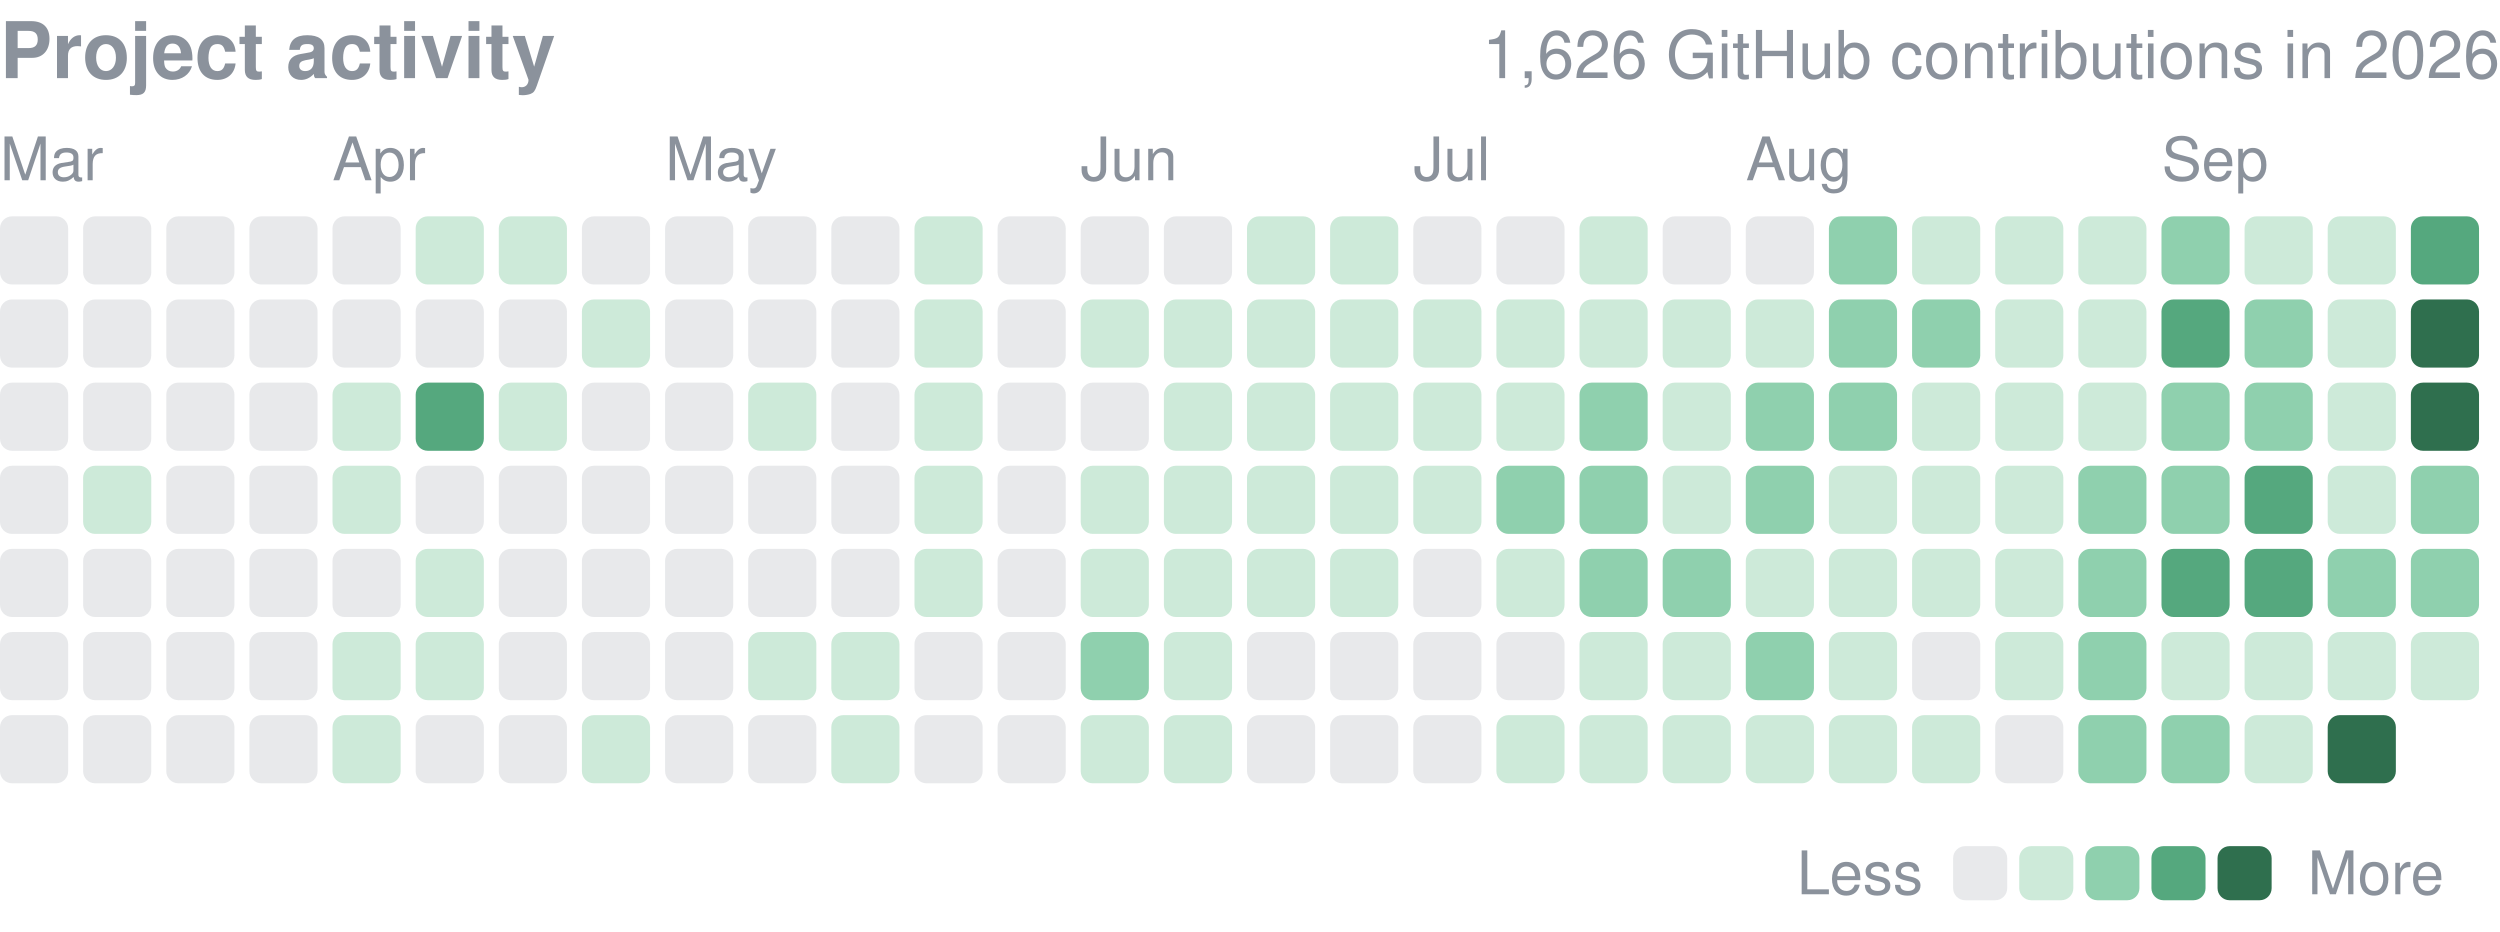
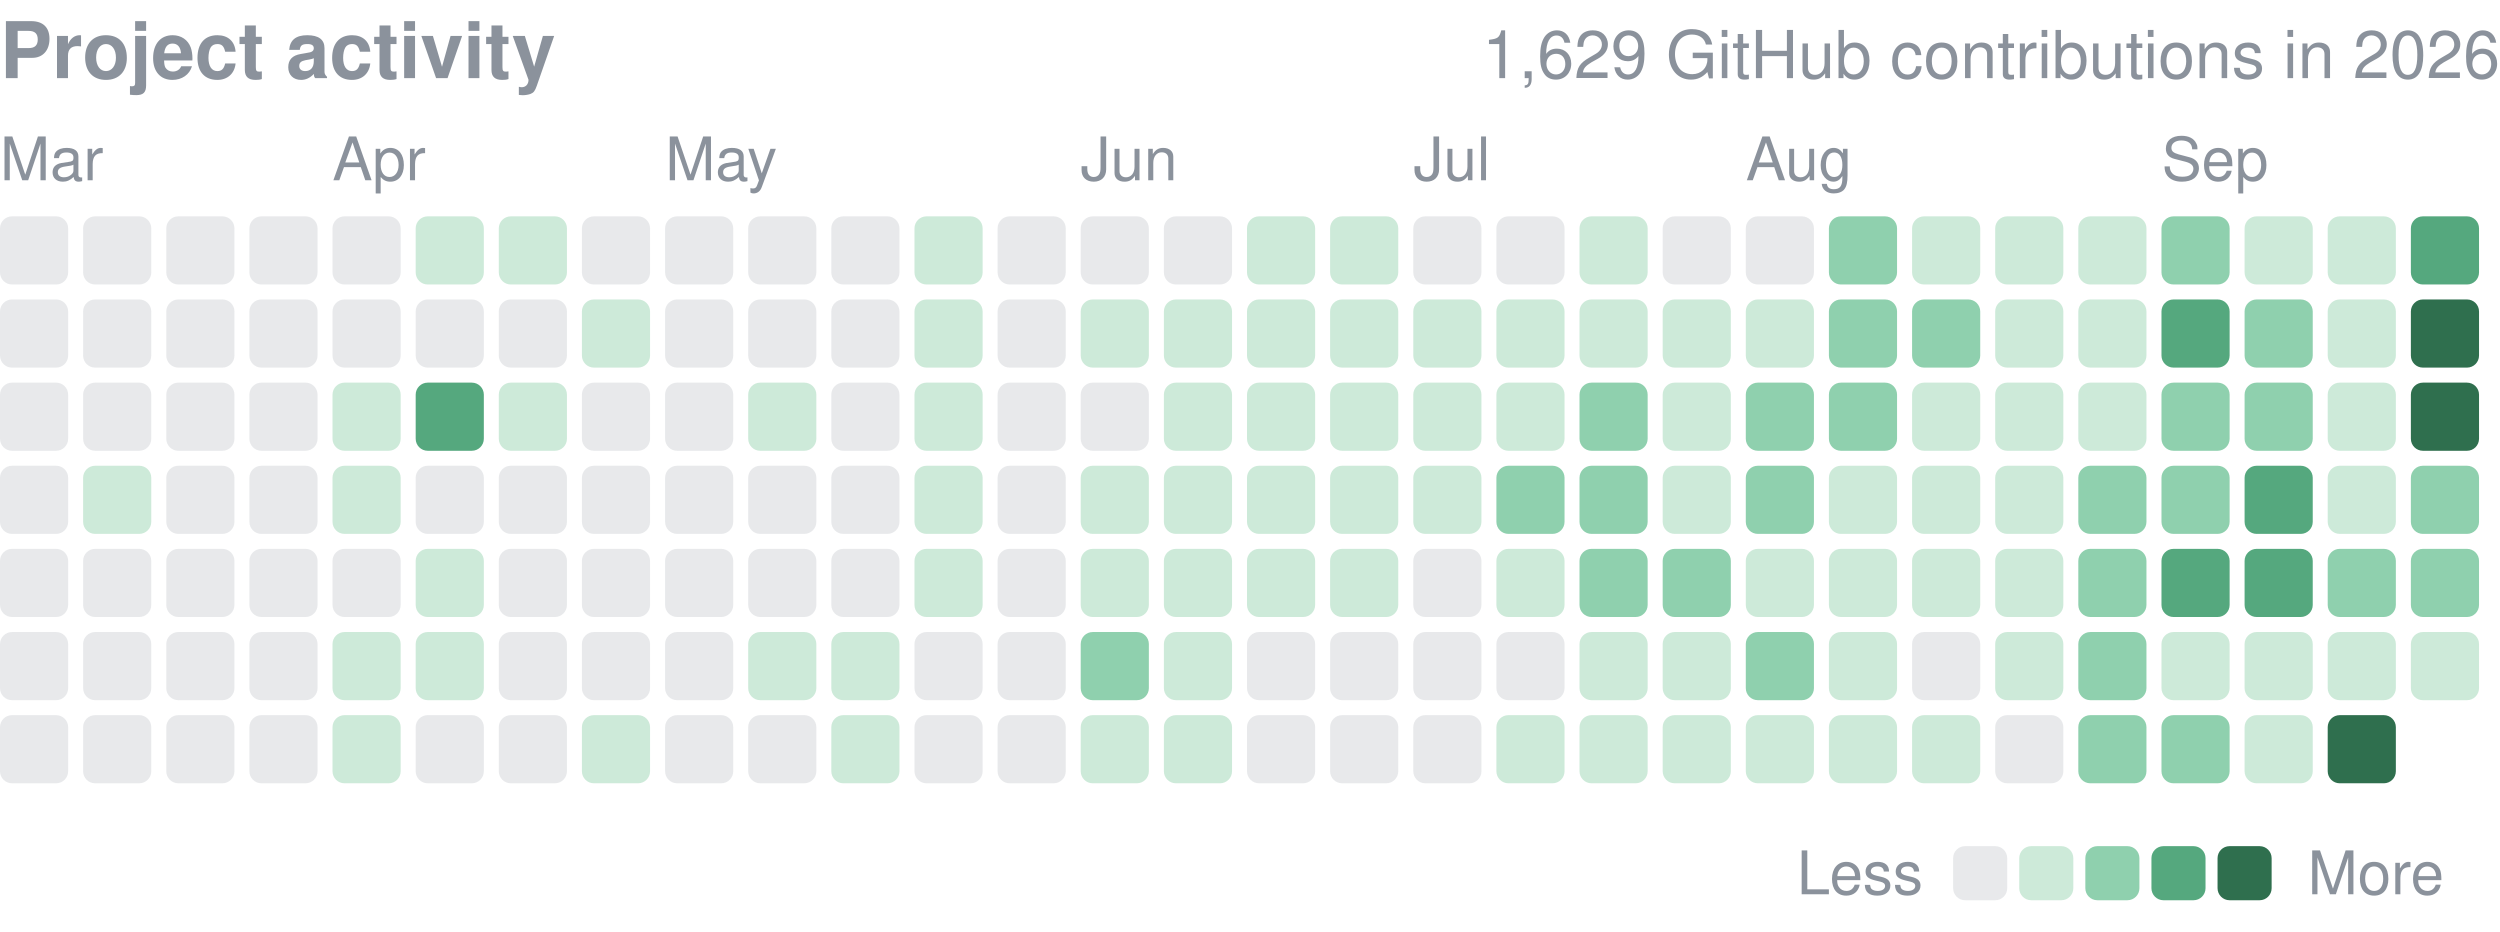
<svg xmlns="http://www.w3.org/2000/svg" width="416" height="155" viewBox="0 0 416 155" role="img" aria-label="yjinyoo GitHub contributions per day in 2026">
  <style>text{font-family:-apple-system,BlinkMacSystemFont,"Segoe UI",Helvetica,Arial,sans-serif}</style>
  <text x="0" y="13" font-size="13" font-weight="600" fill="#8b929c">Project activity</text>
-   <text x="416" y="13" font-size="11" fill="#8b929c" text-anchor="end">1,626 GitHub contributions in 2026</text>
+   <text x="416" y="13" font-size="11" fill="#8b929c" text-anchor="end">1,629 GitHub contributions in 2026</text>
  <text x="0.0" y="30" font-size="10" fill="#8b929c">Mar</text>
  <text x="55.3" y="30" font-size="10" fill="#8b929c">Apr</text>
  <text x="110.7" y="30" font-size="10" fill="#8b929c">May</text>
  <text x="179.8" y="30" font-size="10" fill="#8b929c">Jun</text>
  <text x="235.2" y="30" font-size="10" fill="#8b929c">Jul</text>
  <text x="290.5" y="30" font-size="10" fill="#8b929c">Aug</text>
  <text x="359.7" y="30" font-size="10" fill="#8b929c">Sep</text>
  <rect x="0.00" y="36.00" width="11.34" height="11.34" rx="2.0" fill="#8b929c" opacity="0.2" />
  <rect x="0.00" y="49.83" width="11.34" height="11.34" rx="2.0" fill="#8b929c" opacity="0.2" />
  <rect x="0.00" y="63.67" width="11.34" height="11.34" rx="2.0" fill="#8b929c" opacity="0.2" />
  <rect x="0.00" y="77.50" width="11.34" height="11.34" rx="2.0" fill="#8b929c" opacity="0.2" />
  <rect x="0.00" y="91.33" width="11.34" height="11.34" rx="2.0" fill="#8b929c" opacity="0.2" />
  <rect x="0.00" y="105.17" width="11.34" height="11.34" rx="2.0" fill="#8b929c" opacity="0.2" />
  <rect x="0.00" y="119.00" width="11.34" height="11.34" rx="2.0" fill="#8b929c" opacity="0.2" />
  <rect x="13.83" y="36.00" width="11.34" height="11.34" rx="2.0" fill="#8b929c" opacity="0.2" />
  <rect x="13.83" y="49.83" width="11.34" height="11.34" rx="2.0" fill="#8b929c" opacity="0.2" />
  <rect x="13.83" y="63.67" width="11.34" height="11.34" rx="2.0" fill="#8b929c" opacity="0.2" />
  <rect x="13.83" y="77.50" width="11.34" height="11.34" rx="2.0" fill="#cdead9" />
  <rect x="13.83" y="91.33" width="11.34" height="11.34" rx="2.0" fill="#8b929c" opacity="0.2" />
  <rect x="13.83" y="105.17" width="11.34" height="11.34" rx="2.0" fill="#8b929c" opacity="0.2" />
  <rect x="13.83" y="119.00" width="11.34" height="11.34" rx="2.0" fill="#8b929c" opacity="0.2" />
  <rect x="27.67" y="36.00" width="11.34" height="11.34" rx="2.0" fill="#8b929c" opacity="0.2" />
  <rect x="27.67" y="49.83" width="11.34" height="11.34" rx="2.0" fill="#8b929c" opacity="0.2" />
  <rect x="27.67" y="63.67" width="11.34" height="11.34" rx="2.0" fill="#8b929c" opacity="0.2" />
  <rect x="27.67" y="77.50" width="11.34" height="11.34" rx="2.0" fill="#8b929c" opacity="0.2" />
  <rect x="27.67" y="91.33" width="11.34" height="11.34" rx="2.0" fill="#8b929c" opacity="0.2" />
  <rect x="27.67" y="105.17" width="11.34" height="11.34" rx="2.0" fill="#8b929c" opacity="0.2" />
  <rect x="27.67" y="119.00" width="11.34" height="11.34" rx="2.0" fill="#8b929c" opacity="0.2" />
  <rect x="41.50" y="36.00" width="11.34" height="11.34" rx="2.0" fill="#8b929c" opacity="0.2" />
  <rect x="41.50" y="49.83" width="11.34" height="11.34" rx="2.0" fill="#8b929c" opacity="0.2" />
  <rect x="41.50" y="63.67" width="11.34" height="11.34" rx="2.0" fill="#8b929c" opacity="0.2" />
  <rect x="41.50" y="77.50" width="11.34" height="11.34" rx="2.0" fill="#8b929c" opacity="0.2" />
  <rect x="41.50" y="91.33" width="11.34" height="11.34" rx="2.0" fill="#8b929c" opacity="0.2" />
  <rect x="41.50" y="105.17" width="11.34" height="11.34" rx="2.0" fill="#8b929c" opacity="0.2" />
  <rect x="41.50" y="119.00" width="11.34" height="11.34" rx="2.0" fill="#8b929c" opacity="0.2" />
  <rect x="55.33" y="36.00" width="11.34" height="11.34" rx="2.0" fill="#8b929c" opacity="0.2" />
  <rect x="55.33" y="49.83" width="11.34" height="11.34" rx="2.0" fill="#8b929c" opacity="0.2" />
  <rect x="55.33" y="63.67" width="11.34" height="11.34" rx="2.0" fill="#cdead9" />
  <rect x="55.33" y="77.50" width="11.34" height="11.34" rx="2.0" fill="#cdead9" />
  <rect x="55.33" y="91.33" width="11.34" height="11.34" rx="2.0" fill="#8b929c" opacity="0.2" />
  <rect x="55.33" y="105.17" width="11.34" height="11.34" rx="2.0" fill="#cdead9" />
  <rect x="55.33" y="119.00" width="11.34" height="11.34" rx="2.0" fill="#cdead9" />
  <rect x="69.17" y="36.00" width="11.34" height="11.34" rx="2.0" fill="#cdead9" />
  <rect x="69.17" y="49.83" width="11.34" height="11.34" rx="2.0" fill="#8b929c" opacity="0.2" />
  <rect x="69.17" y="63.67" width="11.34" height="11.34" rx="2.0" fill="#55a87e" />
  <rect x="69.17" y="77.50" width="11.34" height="11.34" rx="2.0" fill="#8b929c" opacity="0.2" />
  <rect x="69.17" y="91.33" width="11.34" height="11.34" rx="2.0" fill="#cdead9" />
  <rect x="69.17" y="105.17" width="11.34" height="11.34" rx="2.0" fill="#cdead9" />
  <rect x="69.17" y="119.00" width="11.34" height="11.34" rx="2.0" fill="#8b929c" opacity="0.2" />
  <rect x="83.00" y="36.00" width="11.34" height="11.34" rx="2.0" fill="#cdead9" />
  <rect x="83.00" y="49.83" width="11.34" height="11.34" rx="2.0" fill="#8b929c" opacity="0.2" />
  <rect x="83.00" y="63.67" width="11.34" height="11.34" rx="2.0" fill="#cdead9" />
  <rect x="83.00" y="77.50" width="11.34" height="11.34" rx="2.0" fill="#8b929c" opacity="0.2" />
  <rect x="83.00" y="91.33" width="11.34" height="11.34" rx="2.0" fill="#8b929c" opacity="0.2" />
  <rect x="83.00" y="105.17" width="11.34" height="11.34" rx="2.0" fill="#8b929c" opacity="0.2" />
  <rect x="83.00" y="119.00" width="11.34" height="11.34" rx="2.0" fill="#8b929c" opacity="0.2" />
  <rect x="96.83" y="36.00" width="11.34" height="11.34" rx="2.0" fill="#8b929c" opacity="0.2" />
  <rect x="96.83" y="49.83" width="11.34" height="11.34" rx="2.0" fill="#cdead9" />
  <rect x="96.83" y="63.67" width="11.34" height="11.34" rx="2.0" fill="#8b929c" opacity="0.2" />
  <rect x="96.83" y="77.50" width="11.34" height="11.34" rx="2.0" fill="#8b929c" opacity="0.2" />
  <rect x="96.83" y="91.33" width="11.34" height="11.34" rx="2.0" fill="#8b929c" opacity="0.2" />
  <rect x="96.83" y="105.17" width="11.34" height="11.34" rx="2.0" fill="#8b929c" opacity="0.2" />
  <rect x="96.83" y="119.00" width="11.34" height="11.34" rx="2.0" fill="#cdead9" />
  <rect x="110.67" y="36.00" width="11.34" height="11.34" rx="2.0" fill="#8b929c" opacity="0.2" />
  <rect x="110.67" y="49.83" width="11.34" height="11.34" rx="2.0" fill="#8b929c" opacity="0.2" />
  <rect x="110.67" y="63.67" width="11.34" height="11.34" rx="2.0" fill="#8b929c" opacity="0.2" />
  <rect x="110.67" y="77.50" width="11.34" height="11.34" rx="2.0" fill="#8b929c" opacity="0.2" />
  <rect x="110.67" y="91.33" width="11.34" height="11.34" rx="2.0" fill="#8b929c" opacity="0.2" />
  <rect x="110.67" y="105.17" width="11.34" height="11.34" rx="2.0" fill="#8b929c" opacity="0.2" />
  <rect x="110.67" y="119.00" width="11.34" height="11.34" rx="2.0" fill="#8b929c" opacity="0.2" />
  <rect x="124.50" y="36.00" width="11.34" height="11.34" rx="2.0" fill="#8b929c" opacity="0.2" />
  <rect x="124.50" y="49.83" width="11.34" height="11.34" rx="2.0" fill="#8b929c" opacity="0.2" />
  <rect x="124.50" y="63.67" width="11.34" height="11.34" rx="2.0" fill="#cdead9" />
  <rect x="124.50" y="77.50" width="11.34" height="11.34" rx="2.0" fill="#8b929c" opacity="0.2" />
  <rect x="124.50" y="91.33" width="11.34" height="11.34" rx="2.0" fill="#8b929c" opacity="0.2" />
  <rect x="124.50" y="105.17" width="11.34" height="11.34" rx="2.0" fill="#cdead9" />
  <rect x="124.50" y="119.00" width="11.34" height="11.34" rx="2.0" fill="#8b929c" opacity="0.2" />
  <rect x="138.33" y="36.00" width="11.34" height="11.34" rx="2.0" fill="#8b929c" opacity="0.2" />
  <rect x="138.33" y="49.83" width="11.34" height="11.34" rx="2.0" fill="#8b929c" opacity="0.2" />
  <rect x="138.33" y="63.67" width="11.34" height="11.34" rx="2.0" fill="#8b929c" opacity="0.2" />
  <rect x="138.33" y="77.50" width="11.34" height="11.34" rx="2.0" fill="#8b929c" opacity="0.2" />
  <rect x="138.33" y="91.33" width="11.34" height="11.34" rx="2.0" fill="#8b929c" opacity="0.2" />
  <rect x="138.33" y="105.17" width="11.34" height="11.34" rx="2.0" fill="#cdead9" />
  <rect x="138.33" y="119.00" width="11.34" height="11.34" rx="2.0" fill="#cdead9" />
  <rect x="152.17" y="36.00" width="11.34" height="11.34" rx="2.0" fill="#cdead9" />
  <rect x="152.17" y="49.83" width="11.34" height="11.34" rx="2.0" fill="#cdead9" />
  <rect x="152.17" y="63.67" width="11.34" height="11.34" rx="2.0" fill="#cdead9" />
  <rect x="152.17" y="77.50" width="11.34" height="11.34" rx="2.0" fill="#cdead9" />
  <rect x="152.17" y="91.33" width="11.34" height="11.34" rx="2.0" fill="#cdead9" />
  <rect x="152.17" y="105.17" width="11.34" height="11.34" rx="2.0" fill="#8b929c" opacity="0.2" />
  <rect x="152.17" y="119.00" width="11.34" height="11.34" rx="2.0" fill="#8b929c" opacity="0.2" />
  <rect x="166.00" y="36.00" width="11.34" height="11.34" rx="2.0" fill="#8b929c" opacity="0.2" />
  <rect x="166.00" y="49.83" width="11.34" height="11.34" rx="2.0" fill="#8b929c" opacity="0.2" />
  <rect x="166.00" y="63.67" width="11.34" height="11.34" rx="2.0" fill="#8b929c" opacity="0.2" />
  <rect x="166.00" y="77.50" width="11.34" height="11.34" rx="2.0" fill="#8b929c" opacity="0.2" />
  <rect x="166.00" y="91.33" width="11.34" height="11.34" rx="2.0" fill="#8b929c" opacity="0.2" />
  <rect x="166.00" y="105.17" width="11.34" height="11.34" rx="2.0" fill="#8b929c" opacity="0.2" />
  <rect x="166.00" y="119.00" width="11.34" height="11.34" rx="2.0" fill="#8b929c" opacity="0.2" />
  <rect x="179.83" y="36.00" width="11.34" height="11.34" rx="2.0" fill="#8b929c" opacity="0.2" />
  <rect x="179.83" y="49.83" width="11.34" height="11.34" rx="2.0" fill="#cdead9" />
  <rect x="179.83" y="63.67" width="11.34" height="11.34" rx="2.0" fill="#8b929c" opacity="0.2" />
  <rect x="179.83" y="77.50" width="11.34" height="11.34" rx="2.0" fill="#cdead9" />
  <rect x="179.83" y="91.33" width="11.34" height="11.34" rx="2.0" fill="#cdead9" />
  <rect x="179.83" y="105.17" width="11.34" height="11.34" rx="2.0" fill="#8fd0ae" />
  <rect x="179.83" y="119.00" width="11.34" height="11.34" rx="2.0" fill="#cdead9" />
  <rect x="193.67" y="36.00" width="11.34" height="11.34" rx="2.0" fill="#8b929c" opacity="0.2" />
  <rect x="193.67" y="49.83" width="11.34" height="11.34" rx="2.0" fill="#cdead9" />
  <rect x="193.67" y="63.67" width="11.34" height="11.34" rx="2.0" fill="#cdead9" />
  <rect x="193.67" y="77.50" width="11.34" height="11.34" rx="2.0" fill="#cdead9" />
  <rect x="193.67" y="91.33" width="11.34" height="11.34" rx="2.0" fill="#cdead9" />
  <rect x="193.67" y="105.17" width="11.34" height="11.34" rx="2.0" fill="#cdead9" />
  <rect x="193.67" y="119.00" width="11.34" height="11.34" rx="2.0" fill="#cdead9" />
  <rect x="207.50" y="36.00" width="11.34" height="11.34" rx="2.0" fill="#cdead9" />
  <rect x="207.50" y="49.83" width="11.34" height="11.34" rx="2.0" fill="#cdead9" />
  <rect x="207.50" y="63.67" width="11.34" height="11.34" rx="2.0" fill="#cdead9" />
  <rect x="207.50" y="77.50" width="11.34" height="11.34" rx="2.0" fill="#cdead9" />
  <rect x="207.50" y="91.33" width="11.34" height="11.34" rx="2.0" fill="#cdead9" />
  <rect x="207.50" y="105.17" width="11.34" height="11.34" rx="2.0" fill="#8b929c" opacity="0.2" />
  <rect x="207.50" y="119.00" width="11.34" height="11.34" rx="2.0" fill="#8b929c" opacity="0.2" />
  <rect x="221.33" y="36.00" width="11.34" height="11.34" rx="2.0" fill="#cdead9" />
  <rect x="221.33" y="49.83" width="11.34" height="11.34" rx="2.0" fill="#cdead9" />
  <rect x="221.33" y="63.67" width="11.34" height="11.34" rx="2.0" fill="#cdead9" />
  <rect x="221.33" y="77.50" width="11.34" height="11.34" rx="2.0" fill="#cdead9" />
  <rect x="221.33" y="91.33" width="11.34" height="11.34" rx="2.0" fill="#cdead9" />
  <rect x="221.33" y="105.17" width="11.34" height="11.34" rx="2.0" fill="#8b929c" opacity="0.2" />
  <rect x="221.33" y="119.00" width="11.34" height="11.34" rx="2.0" fill="#8b929c" opacity="0.2" />
  <rect x="235.17" y="36.00" width="11.34" height="11.34" rx="2.0" fill="#8b929c" opacity="0.2" />
  <rect x="235.17" y="49.83" width="11.34" height="11.34" rx="2.0" fill="#cdead9" />
  <rect x="235.17" y="63.67" width="11.34" height="11.34" rx="2.0" fill="#cdead9" />
  <rect x="235.17" y="77.50" width="11.34" height="11.34" rx="2.0" fill="#cdead9" />
  <rect x="235.17" y="91.33" width="11.34" height="11.34" rx="2.0" fill="#8b929c" opacity="0.2" />
  <rect x="235.17" y="105.17" width="11.34" height="11.34" rx="2.0" fill="#8b929c" opacity="0.2" />
  <rect x="235.17" y="119.00" width="11.34" height="11.34" rx="2.0" fill="#8b929c" opacity="0.2" />
  <rect x="249.00" y="36.00" width="11.34" height="11.34" rx="2.0" fill="#8b929c" opacity="0.2" />
  <rect x="249.00" y="49.83" width="11.34" height="11.34" rx="2.0" fill="#cdead9" />
  <rect x="249.00" y="63.67" width="11.34" height="11.34" rx="2.0" fill="#cdead9" />
  <rect x="249.00" y="77.50" width="11.34" height="11.34" rx="2.0" fill="#8fd0ae" />
  <rect x="249.00" y="91.33" width="11.34" height="11.34" rx="2.0" fill="#cdead9" />
  <rect x="249.00" y="105.17" width="11.34" height="11.34" rx="2.0" fill="#8b929c" opacity="0.2" />
  <rect x="249.00" y="119.00" width="11.34" height="11.34" rx="2.0" fill="#cdead9" />
  <rect x="262.83" y="36.00" width="11.34" height="11.34" rx="2.0" fill="#cdead9" />
  <rect x="262.83" y="49.83" width="11.34" height="11.34" rx="2.0" fill="#cdead9" />
  <rect x="262.83" y="63.67" width="11.34" height="11.34" rx="2.0" fill="#8fd0ae" />
  <rect x="262.83" y="77.50" width="11.34" height="11.34" rx="2.0" fill="#8fd0ae" />
  <rect x="262.83" y="91.33" width="11.34" height="11.34" rx="2.0" fill="#8fd0ae" />
  <rect x="262.83" y="105.17" width="11.34" height="11.34" rx="2.0" fill="#cdead9" />
  <rect x="262.83" y="119.00" width="11.34" height="11.34" rx="2.0" fill="#cdead9" />
  <rect x="276.67" y="36.00" width="11.34" height="11.34" rx="2.0" fill="#8b929c" opacity="0.2" />
  <rect x="276.67" y="49.83" width="11.34" height="11.34" rx="2.0" fill="#cdead9" />
  <rect x="276.67" y="63.67" width="11.34" height="11.34" rx="2.0" fill="#cdead9" />
  <rect x="276.67" y="77.50" width="11.34" height="11.34" rx="2.0" fill="#cdead9" />
  <rect x="276.67" y="91.33" width="11.34" height="11.34" rx="2.0" fill="#8fd0ae" />
  <rect x="276.67" y="105.17" width="11.34" height="11.34" rx="2.0" fill="#cdead9" />
  <rect x="276.67" y="119.00" width="11.34" height="11.34" rx="2.0" fill="#cdead9" />
  <rect x="290.50" y="36.00" width="11.34" height="11.34" rx="2.0" fill="#8b929c" opacity="0.2" />
  <rect x="290.50" y="49.83" width="11.34" height="11.34" rx="2.0" fill="#cdead9" />
  <rect x="290.50" y="63.67" width="11.34" height="11.34" rx="2.0" fill="#8fd0ae" />
  <rect x="290.50" y="77.50" width="11.34" height="11.34" rx="2.0" fill="#8fd0ae" />
  <rect x="290.50" y="91.33" width="11.34" height="11.34" rx="2.0" fill="#cdead9" />
  <rect x="290.50" y="105.17" width="11.34" height="11.34" rx="2.0" fill="#8fd0ae" />
  <rect x="290.50" y="119.00" width="11.34" height="11.34" rx="2.0" fill="#cdead9" />
  <rect x="304.33" y="36.00" width="11.34" height="11.34" rx="2.0" fill="#8fd0ae" />
  <rect x="304.33" y="49.83" width="11.34" height="11.34" rx="2.0" fill="#8fd0ae" />
  <rect x="304.33" y="63.67" width="11.34" height="11.34" rx="2.0" fill="#8fd0ae" />
  <rect x="304.33" y="77.50" width="11.34" height="11.34" rx="2.0" fill="#cdead9" />
  <rect x="304.33" y="91.33" width="11.34" height="11.34" rx="2.0" fill="#cdead9" />
  <rect x="304.33" y="105.17" width="11.34" height="11.34" rx="2.0" fill="#cdead9" />
  <rect x="304.33" y="119.00" width="11.34" height="11.34" rx="2.0" fill="#cdead9" />
  <rect x="318.17" y="36.00" width="11.34" height="11.34" rx="2.0" fill="#cdead9" />
  <rect x="318.17" y="49.83" width="11.34" height="11.34" rx="2.0" fill="#8fd0ae" />
  <rect x="318.17" y="63.67" width="11.34" height="11.34" rx="2.0" fill="#cdead9" />
  <rect x="318.17" y="77.50" width="11.34" height="11.34" rx="2.0" fill="#cdead9" />
  <rect x="318.17" y="91.33" width="11.34" height="11.34" rx="2.0" fill="#cdead9" />
  <rect x="318.17" y="105.17" width="11.34" height="11.34" rx="2.0" fill="#8b929c" opacity="0.2" />
  <rect x="318.17" y="119.00" width="11.34" height="11.34" rx="2.0" fill="#cdead9" />
  <rect x="332.00" y="36.00" width="11.34" height="11.34" rx="2.0" fill="#cdead9" />
  <rect x="332.00" y="49.83" width="11.34" height="11.34" rx="2.0" fill="#cdead9" />
  <rect x="332.00" y="63.67" width="11.34" height="11.34" rx="2.0" fill="#cdead9" />
  <rect x="332.00" y="77.50" width="11.34" height="11.34" rx="2.0" fill="#cdead9" />
  <rect x="332.00" y="91.33" width="11.34" height="11.34" rx="2.0" fill="#cdead9" />
  <rect x="332.00" y="105.17" width="11.34" height="11.34" rx="2.0" fill="#cdead9" />
  <rect x="332.00" y="119.00" width="11.34" height="11.34" rx="2.0" fill="#8b929c" opacity="0.2" />
  <rect x="345.83" y="36.00" width="11.34" height="11.34" rx="2.0" fill="#cdead9" />
  <rect x="345.83" y="49.83" width="11.34" height="11.34" rx="2.0" fill="#cdead9" />
  <rect x="345.83" y="63.67" width="11.34" height="11.34" rx="2.0" fill="#cdead9" />
  <rect x="345.83" y="77.50" width="11.34" height="11.34" rx="2.0" fill="#8fd0ae" />
  <rect x="345.83" y="91.33" width="11.34" height="11.34" rx="2.0" fill="#8fd0ae" />
  <rect x="345.83" y="105.17" width="11.34" height="11.34" rx="2.0" fill="#8fd0ae" />
  <rect x="345.83" y="119.00" width="11.34" height="11.34" rx="2.0" fill="#8fd0ae" />
  <rect x="359.67" y="36.00" width="11.34" height="11.34" rx="2.0" fill="#8fd0ae" />
  <rect x="359.67" y="49.83" width="11.34" height="11.34" rx="2.0" fill="#55a87e" />
  <rect x="359.67" y="63.67" width="11.34" height="11.34" rx="2.0" fill="#8fd0ae" />
  <rect x="359.67" y="77.50" width="11.34" height="11.34" rx="2.0" fill="#8fd0ae" />
  <rect x="359.67" y="91.33" width="11.34" height="11.34" rx="2.0" fill="#55a87e" />
  <rect x="359.67" y="105.17" width="11.34" height="11.34" rx="2.0" fill="#cdead9" />
  <rect x="359.67" y="119.00" width="11.34" height="11.34" rx="2.0" fill="#8fd0ae" />
  <rect x="373.50" y="36.00" width="11.34" height="11.34" rx="2.0" fill="#cdead9" />
  <rect x="373.50" y="49.83" width="11.34" height="11.34" rx="2.0" fill="#8fd0ae" />
  <rect x="373.50" y="63.67" width="11.34" height="11.34" rx="2.0" fill="#8fd0ae" />
  <rect x="373.50" y="77.50" width="11.34" height="11.34" rx="2.0" fill="#55a87e" />
  <rect x="373.50" y="91.33" width="11.34" height="11.34" rx="2.0" fill="#55a87e" />
  <rect x="373.50" y="105.17" width="11.34" height="11.34" rx="2.0" fill="#cdead9" />
  <rect x="373.50" y="119.00" width="11.34" height="11.34" rx="2.0" fill="#cdead9" />
  <rect x="387.33" y="36.00" width="11.34" height="11.34" rx="2.0" fill="#cdead9" />
  <rect x="387.33" y="49.83" width="11.34" height="11.34" rx="2.0" fill="#cdead9" />
  <rect x="387.33" y="63.67" width="11.34" height="11.34" rx="2.0" fill="#cdead9" />
  <rect x="387.33" y="77.50" width="11.34" height="11.34" rx="2.0" fill="#cdead9" />
  <rect x="387.33" y="91.33" width="11.34" height="11.34" rx="2.0" fill="#8fd0ae" />
  <rect x="387.33" y="105.17" width="11.34" height="11.34" rx="2.0" fill="#cdead9" />
  <rect x="387.33" y="119.00" width="11.34" height="11.34" rx="2.0" fill="#2f6f4e" />
  <rect x="401.17" y="36.00" width="11.34" height="11.34" rx="2.0" fill="#55a87e" />
  <rect x="401.17" y="49.83" width="11.34" height="11.34" rx="2.0" fill="#2f6f4e" />
  <rect x="401.17" y="63.67" width="11.34" height="11.34" rx="2.0" fill="#2f6f4e" />
  <rect x="401.17" y="77.50" width="11.34" height="11.34" rx="2.0" fill="#8fd0ae" />
  <rect x="401.17" y="91.33" width="11.34" height="11.34" rx="2.0" fill="#8fd0ae" />
  <rect x="401.17" y="105.17" width="11.34" height="11.34" rx="2.0" fill="#cdead9" />
  <text x="299" y="148.8" font-size="10" fill="#8b929c">Less</text>
  <rect x="325" y="140.8" width="9" height="9" rx="2.0" fill="#8b929c" opacity="0.2" />
  <rect x="336.0" y="140.8" width="9" height="9" rx="2.0" fill="#cdead9" />
  <rect x="347.0" y="140.8" width="9" height="9" rx="2.0" fill="#8fd0ae" />
  <rect x="358.0" y="140.8" width="9" height="9" rx="2.0" fill="#55a87e" />
  <rect x="369.0" y="140.8" width="9" height="9" rx="2.0" fill="#2f6f4e" />
  <text x="384.0" y="148.8" font-size="10" fill="#8b929c">More</text>
</svg>
